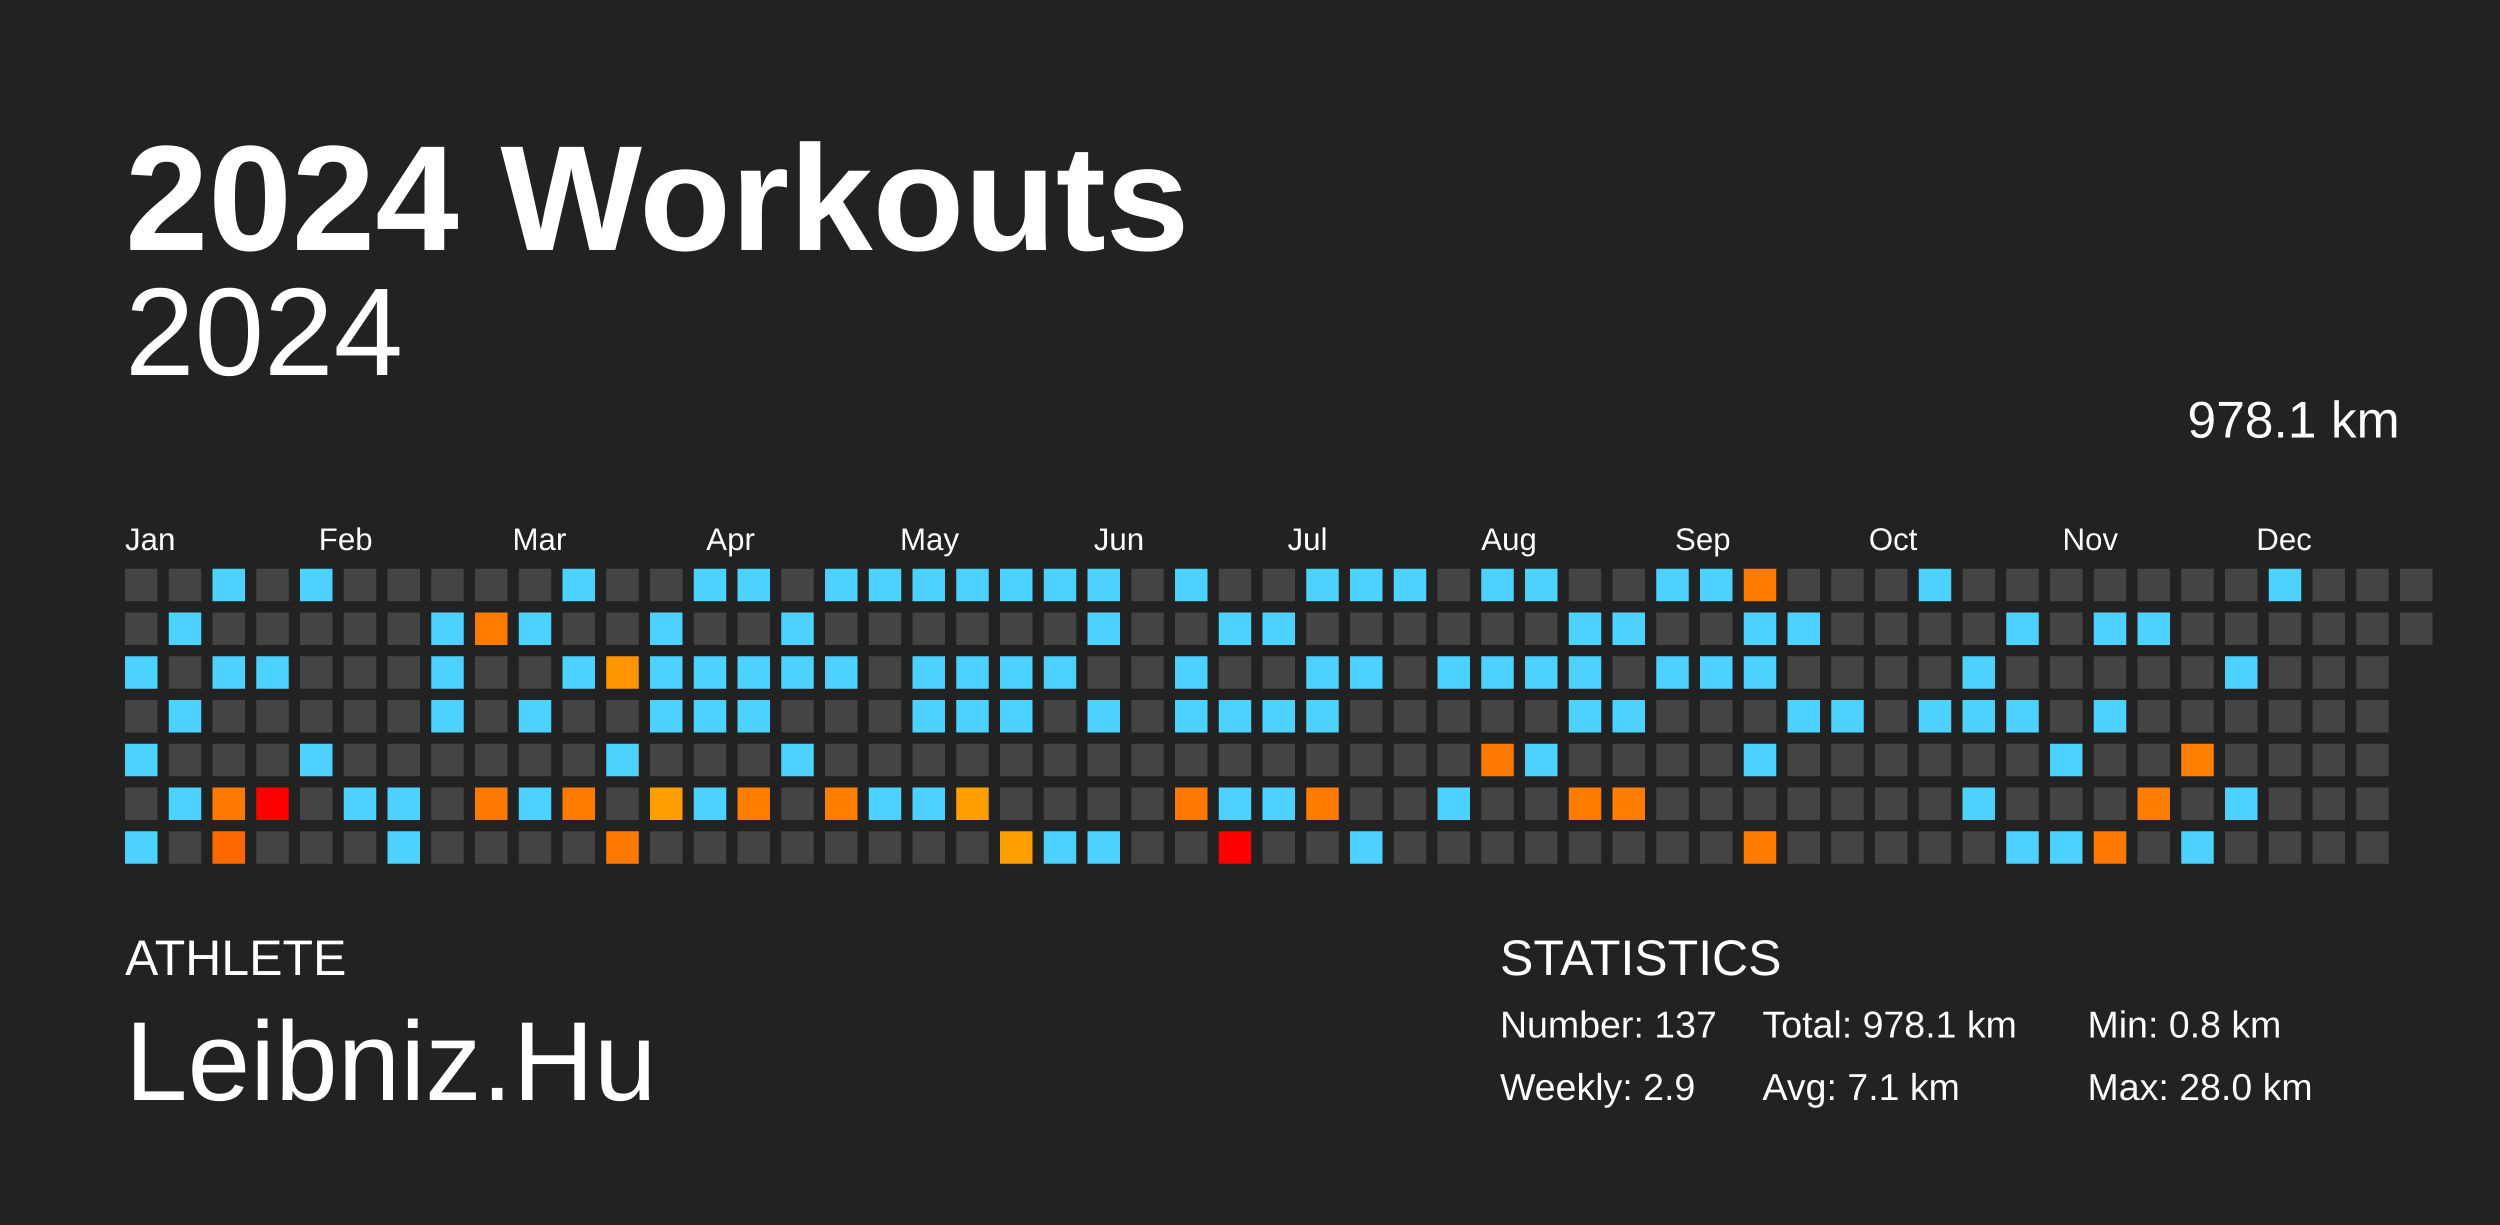
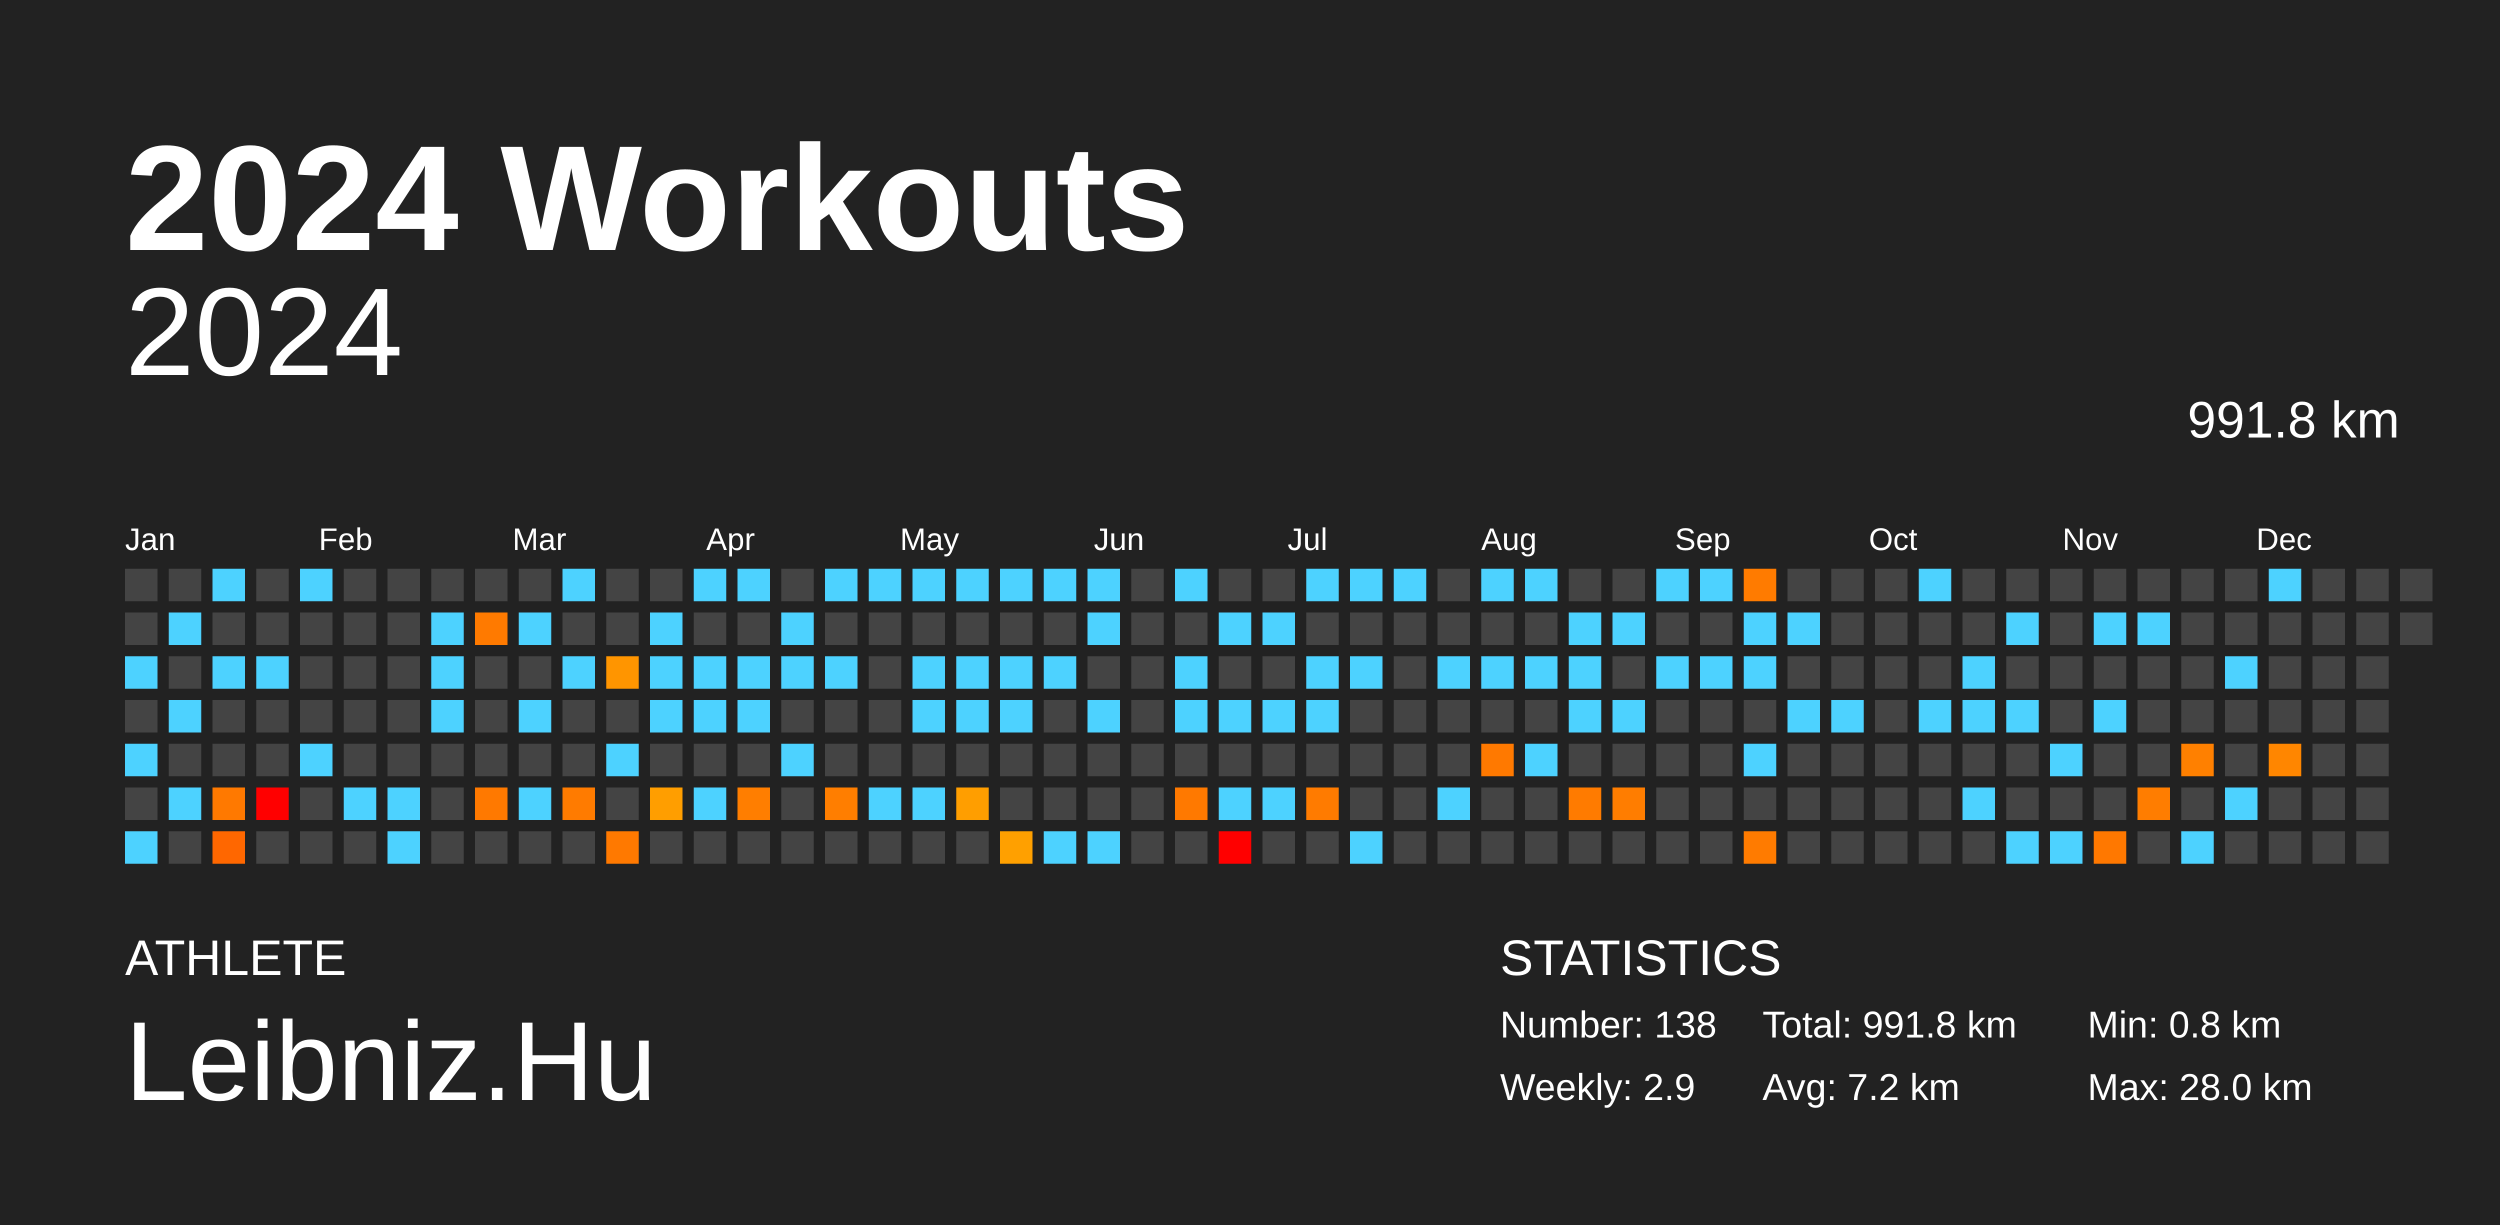
<svg xmlns="http://www.w3.org/2000/svg" baseProfile="full" height="98mm" version="1.1" viewBox="0,0,200,98" width="200mm">
  <defs />
  <rect fill="#222222" height="98" width="200" x="0" y="0" />
  <text fill="#FFFFFF" style="font-size:12px; font-family:Arial; font-weight:bold;" x="10" y="20">2024 Workouts</text>
  <text fill="#FFFFFF" style="font-size:4px; font-family:Arial" x="10" y="78">ATHLETE</text>
  <text fill="#FFFFFF" style="font-size:9px; font-family:Arial" x="10" y="88">Leibniz.Hu</text>
  <text fill="#FFFFFF" style="font-size:4px; font-family:Arial" x="120" y="78">STATISTICS</text>
-   <text fill="#FFFFFF" style="font-size:3px; font-family:Arial" x="120" y="83">Number: 137</text>
+   <text fill="#FFFFFF" style="font-size:3px; font-family:Arial" x="120" y="83">Number: 138</text>
  <text fill="#FFFFFF" style="font-size:3px; font-family:Arial" x="120" y="88">Weekly: 2.9</text>
-   <text fill="#FFFFFF" style="font-size:3px; font-family:Arial" x="141" y="83">Total: 978.1 km</text>
-   <text fill="#FFFFFF" style="font-size:3px; font-family:Arial" x="141" y="88">Avg: 7.1 km</text>
+   <text fill="#FFFFFF" style="font-size:3px; font-family:Arial" x="141" y="83">Total: 991.8 km</text>
+   <text fill="#FFFFFF" style="font-size:3px; font-family:Arial" x="141" y="88">Avg: 7.2 km</text>
  <text fill="#FFFFFF" style="font-size:3px; font-family:Arial" x="167" y="83">Min: 0.8 km</text>
  <text fill="#FFFFFF" style="font-size:3px; font-family:Arial" x="167" y="88">Max: 28.0 km</text>
  <text alignment-baseline="hanging" fill="#FFFFFF" style="font-size:10.0px; font-family:Arial;" x="10" y="30">2024</text>
-   <text alignment-baseline="hanging" fill="#FFFFFF" style="font-size:4.125px; font-family:Arial;" x="175" y="35">978.1 km</text>
+   <text alignment-baseline="hanging" fill="#FFFFFF" style="font-size:4.125px; font-family:Arial;" x="175" y="35">991.8 km</text>
  <text fill="#FFFFFF" style="font-size:2.5px; font-family:Arial" x="10.0" y="44">Jan</text>
  <text fill="#FFFFFF" style="font-size:2.5px; font-family:Arial" x="25.5" y="44">Feb</text>
  <text fill="#FFFFFF" style="font-size:2.5px; font-family:Arial" x="41.0" y="44">Mar</text>
  <text fill="#FFFFFF" style="font-size:2.5px; font-family:Arial" x="56.5" y="44">Apr</text>
  <text fill="#FFFFFF" style="font-size:2.5px; font-family:Arial" x="72.0" y="44">May</text>
  <text fill="#FFFFFF" style="font-size:2.5px; font-family:Arial" x="87.5" y="44">Jun</text>
  <text fill="#FFFFFF" style="font-size:2.5px; font-family:Arial" x="103.0" y="44">Jul</text>
  <text fill="#FFFFFF" style="font-size:2.5px; font-family:Arial" x="118.5" y="44">Aug</text>
  <text fill="#FFFFFF" style="font-size:2.5px; font-family:Arial" x="134.0" y="44">Sep</text>
  <text fill="#FFFFFF" style="font-size:2.5px; font-family:Arial" x="149.5" y="44">Oct</text>
  <text fill="#FFFFFF" style="font-size:2.5px; font-family:Arial" x="165.0" y="44">Nov</text>
  <text fill="#FFFFFF" style="font-size:2.5px; font-family:Arial" x="180.5" y="44">Dec</text>
  <rect fill="#444444" height="2.6" width="2.6" x="10.0" y="45.5" />
  <rect fill="#444444" height="2.6" width="2.6" x="10.0" y="49.0" />
  <rect fill="#4dd2ff" height="2.6" width="2.6" x="10.0" y="52.5" />
  <rect fill="#444444" height="2.6" width="2.6" x="10.0" y="56.0" />
  <rect fill="#4dd2ff" height="2.6" width="2.6" x="10.0" y="59.5" />
  <rect fill="#444444" height="2.6" width="2.6" x="10.0" y="63.0" />
  <rect fill="#4dd2ff" height="2.6" width="2.6" x="10.0" y="66.5" />
  <rect fill="#444444" height="2.6" width="2.6" x="13.5" y="45.5" />
  <rect fill="#4dd2ff" height="2.6" width="2.6" x="13.5" y="49.0" />
  <rect fill="#444444" height="2.6" width="2.6" x="13.5" y="52.5" />
  <rect fill="#4dd2ff" height="2.6" width="2.6" x="13.5" y="56.0" />
  <rect fill="#444444" height="2.6" width="2.6" x="13.5" y="59.5" />
  <rect fill="#4dd2ff" height="2.6" width="2.6" x="13.5" y="63.0" />
  <rect fill="#444444" height="2.6" width="2.6" x="13.5" y="66.5" />
  <rect fill="#4dd2ff" height="2.6" width="2.6" x="17.0" y="45.5" />
  <rect fill="#444444" height="2.6" width="2.6" x="17.0" y="49.0" />
  <rect fill="#4dd2ff" height="2.6" width="2.6" x="17.0" y="52.5" />
  <rect fill="#444444" height="2.6" width="2.6" x="17.0" y="56.0" />
  <rect fill="#444444" height="2.6" width="2.6" x="17.0" y="59.5" />
  <rect fill="#ff7900" height="2.6" width="2.6" x="17.0" y="63.0" />
  <rect fill="#ff6700" height="2.6" width="2.6" x="17.0" y="66.5" />
  <rect fill="#444444" height="2.6" width="2.6" x="20.5" y="45.5" />
  <rect fill="#444444" height="2.6" width="2.6" x="20.5" y="49.0" />
  <rect fill="#4dd2ff" height="2.6" width="2.6" x="20.5" y="52.5" />
  <rect fill="#444444" height="2.6" width="2.6" x="20.5" y="56.0" />
  <rect fill="#444444" height="2.6" width="2.6" x="20.5" y="59.5" />
  <rect fill="red" height="2.6" width="2.6" x="20.5" y="63.0" />
  <rect fill="#444444" height="2.6" width="2.6" x="20.5" y="66.5" />
  <rect fill="#4dd2ff" height="2.6" width="2.6" x="24.0" y="45.5" />
  <rect fill="#444444" height="2.6" width="2.6" x="24.0" y="49.0" />
  <rect fill="#444444" height="2.6" width="2.6" x="24.0" y="52.5" />
  <rect fill="#444444" height="2.6" width="2.6" x="24.0" y="56.0" />
  <rect fill="#4dd2ff" height="2.6" width="2.6" x="24.0" y="59.5" />
  <rect fill="#444444" height="2.6" width="2.6" x="24.0" y="63.0" />
  <rect fill="#444444" height="2.6" width="2.6" x="24.0" y="66.5" />
  <rect fill="#444444" height="2.6" width="2.6" x="27.5" y="45.5" />
  <rect fill="#444444" height="2.6" width="2.6" x="27.5" y="49.0" />
  <rect fill="#444444" height="2.6" width="2.6" x="27.5" y="52.5" />
  <rect fill="#444444" height="2.6" width="2.6" x="27.5" y="56.0" />
  <rect fill="#444444" height="2.6" width="2.6" x="27.5" y="59.5" />
  <rect fill="#4dd2ff" height="2.6" width="2.6" x="27.5" y="63.0" />
  <rect fill="#444444" height="2.6" width="2.6" x="27.5" y="66.5" />
  <rect fill="#444444" height="2.6" width="2.6" x="31.0" y="45.5" />
  <rect fill="#444444" height="2.6" width="2.6" x="31.0" y="49.0" />
  <rect fill="#444444" height="2.6" width="2.6" x="31.0" y="52.5" />
  <rect fill="#444444" height="2.6" width="2.6" x="31.0" y="56.0" />
  <rect fill="#444444" height="2.6" width="2.6" x="31.0" y="59.5" />
  <rect fill="#4dd2ff" height="2.6" width="2.6" x="31.0" y="63.0" />
  <rect fill="#4dd2ff" height="2.6" width="2.6" x="31.0" y="66.5" />
  <rect fill="#444444" height="2.6" width="2.6" x="34.5" y="45.5" />
  <rect fill="#4dd2ff" height="2.6" width="2.6" x="34.5" y="49.0" />
  <rect fill="#4dd2ff" height="2.6" width="2.6" x="34.5" y="52.5" />
  <rect fill="#4dd2ff" height="2.6" width="2.6" x="34.5" y="56.0" />
  <rect fill="#444444" height="2.6" width="2.6" x="34.5" y="59.5" />
  <rect fill="#444444" height="2.6" width="2.6" x="34.5" y="63.0" />
  <rect fill="#444444" height="2.6" width="2.6" x="34.5" y="66.5" />
  <rect fill="#444444" height="2.6" width="2.6" x="38.0" y="45.5" />
  <rect fill="#ff7a00" height="2.6" width="2.6" x="38.0" y="49.0" />
  <rect fill="#444444" height="2.6" width="2.6" x="38.0" y="52.5" />
  <rect fill="#444444" height="2.6" width="2.6" x="38.0" y="56.0" />
  <rect fill="#444444" height="2.6" width="2.6" x="38.0" y="59.5" />
  <rect fill="#ff7900" height="2.6" width="2.6" x="38.0" y="63.0" />
  <rect fill="#444444" height="2.6" width="2.6" x="38.0" y="66.5" />
  <rect fill="#444444" height="2.6" width="2.6" x="41.5" y="45.5" />
  <rect fill="#4dd2ff" height="2.6" width="2.6" x="41.5" y="49.0" />
  <rect fill="#444444" height="2.6" width="2.6" x="41.5" y="52.5" />
  <rect fill="#4dd2ff" height="2.6" width="2.6" x="41.5" y="56.0" />
  <rect fill="#444444" height="2.6" width="2.6" x="41.5" y="59.5" />
  <rect fill="#4dd2ff" height="2.6" width="2.6" x="41.5" y="63.0" />
  <rect fill="#444444" height="2.6" width="2.6" x="41.5" y="66.5" />
  <rect fill="#4dd2ff" height="2.6" width="2.6" x="45.0" y="45.5" />
  <rect fill="#444444" height="2.6" width="2.6" x="45.0" y="49.0" />
  <rect fill="#4dd2ff" height="2.6" width="2.6" x="45.0" y="52.5" />
  <rect fill="#444444" height="2.6" width="2.6" x="45.0" y="56.0" />
  <rect fill="#444444" height="2.6" width="2.6" x="45.0" y="59.5" />
  <rect fill="#ff7b00" height="2.6" width="2.6" x="45.0" y="63.0" />
  <rect fill="#444444" height="2.6" width="2.6" x="45.0" y="66.5" />
  <rect fill="#444444" height="2.6" width="2.6" x="48.5" y="45.5" />
  <rect fill="#444444" height="2.6" width="2.6" x="48.5" y="49.0" />
  <rect fill="#ff9500" height="2.6" width="2.6" x="48.5" y="52.5" />
  <rect fill="#444444" height="2.6" width="2.6" x="48.5" y="56.0" />
  <rect fill="#4dd2ff" height="2.6" width="2.6" x="48.5" y="59.5" />
  <rect fill="#444444" height="2.6" width="2.6" x="48.5" y="63.0" />
  <rect fill="#ff7900" height="2.6" width="2.6" x="48.5" y="66.5" />
  <rect fill="#444444" height="2.6" width="2.6" x="52.0" y="45.5" />
  <rect fill="#4dd2ff" height="2.6" width="2.6" x="52.0" y="49.0" />
  <rect fill="#4dd2ff" height="2.6" width="2.6" x="52.0" y="52.5" />
  <rect fill="#4dd2ff" height="2.6" width="2.6" x="52.0" y="56.0" />
  <rect fill="#444444" height="2.6" width="2.6" x="52.0" y="59.5" />
  <rect fill="#ff9e00" height="2.6" width="2.6" x="52.0" y="63.0" />
  <rect fill="#444444" height="2.6" width="2.6" x="52.0" y="66.5" />
  <rect fill="#4dd2ff" height="2.6" width="2.6" x="55.5" y="45.5" />
  <rect fill="#444444" height="2.6" width="2.6" x="55.5" y="49.0" />
  <rect fill="#4dd2ff" height="2.6" width="2.6" x="55.5" y="52.5" />
  <rect fill="#4dd2ff" height="2.6" width="2.6" x="55.5" y="56.0" />
  <rect fill="#444444" height="2.6" width="2.6" x="55.5" y="59.5" />
  <rect fill="#4dd2ff" height="2.6" width="2.6" x="55.5" y="63.0" />
  <rect fill="#444444" height="2.6" width="2.6" x="55.5" y="66.5" />
  <rect fill="#4dd2ff" height="2.6" width="2.6" x="59.0" y="45.5" />
  <rect fill="#444444" height="2.6" width="2.6" x="59.0" y="49.0" />
  <rect fill="#4dd2ff" height="2.6" width="2.6" x="59.0" y="52.5" />
  <rect fill="#4dd2ff" height="2.6" width="2.6" x="59.0" y="56.0" />
  <rect fill="#444444" height="2.6" width="2.6" x="59.0" y="59.5" />
  <rect fill="#ff7e00" height="2.6" width="2.6" x="59.0" y="63.0" />
  <rect fill="#444444" height="2.6" width="2.6" x="59.0" y="66.5" />
  <rect fill="#444444" height="2.6" width="2.6" x="62.5" y="45.5" />
  <rect fill="#4dd2ff" height="2.6" width="2.6" x="62.5" y="49.0" />
  <rect fill="#4dd2ff" height="2.6" width="2.6" x="62.5" y="52.5" />
  <rect fill="#444444" height="2.6" width="2.6" x="62.5" y="56.0" />
  <rect fill="#4dd2ff" height="2.6" width="2.6" x="62.5" y="59.5" />
  <rect fill="#444444" height="2.6" width="2.6" x="62.5" y="63.0" />
  <rect fill="#444444" height="2.6" width="2.6" x="62.5" y="66.5" />
  <rect fill="#4dd2ff" height="2.6" width="2.6" x="66.0" y="45.5" />
  <rect fill="#444444" height="2.6" width="2.6" x="66.0" y="49.0" />
  <rect fill="#4dd2ff" height="2.6" width="2.6" x="66.0" y="52.5" />
  <rect fill="#444444" height="2.6" width="2.6" x="66.0" y="56.0" />
  <rect fill="#444444" height="2.6" width="2.6" x="66.0" y="59.5" />
  <rect fill="#ff7e00" height="2.6" width="2.6" x="66.0" y="63.0" />
  <rect fill="#444444" height="2.6" width="2.6" x="66.0" y="66.5" />
  <rect fill="#4dd2ff" height="2.6" width="2.6" x="69.5" y="45.5" />
  <rect fill="#444444" height="2.6" width="2.6" x="69.5" y="49.0" />
  <rect fill="#444444" height="2.6" width="2.6" x="69.5" y="52.5" />
  <rect fill="#444444" height="2.6" width="2.6" x="69.5" y="56.0" />
  <rect fill="#444444" height="2.6" width="2.6" x="69.5" y="59.5" />
  <rect fill="#4dd2ff" height="2.6" width="2.6" x="69.5" y="63.0" />
  <rect fill="#444444" height="2.6" width="2.6" x="69.5" y="66.5" />
  <rect fill="#4dd2ff" height="2.6" width="2.6" x="73.0" y="45.5" />
  <rect fill="#444444" height="2.6" width="2.6" x="73.0" y="49.0" />
  <rect fill="#4dd2ff" height="2.6" width="2.6" x="73.0" y="52.5" />
  <rect fill="#4dd2ff" height="2.6" width="2.6" x="73.0" y="56.0" />
  <rect fill="#444444" height="2.6" width="2.6" x="73.0" y="59.5" />
  <rect fill="#4dd2ff" height="2.6" width="2.6" x="73.0" y="63.0" />
  <rect fill="#444444" height="2.6" width="2.6" x="73.0" y="66.5" />
  <rect fill="#4dd2ff" height="2.6" width="2.6" x="76.5" y="45.5" />
  <rect fill="#444444" height="2.6" width="2.6" x="76.5" y="49.0" />
  <rect fill="#4dd2ff" height="2.6" width="2.6" x="76.5" y="52.5" />
  <rect fill="#4dd2ff" height="2.6" width="2.6" x="76.5" y="56.0" />
  <rect fill="#444444" height="2.6" width="2.6" x="76.5" y="59.5" />
  <rect fill="#ff9e00" height="2.6" width="2.6" x="76.5" y="63.0" />
  <rect fill="#444444" height="2.6" width="2.6" x="76.5" y="66.5" />
  <rect fill="#4dd2ff" height="2.6" width="2.6" x="80.0" y="45.5" />
  <rect fill="#444444" height="2.6" width="2.6" x="80.0" y="49.0" />
  <rect fill="#4dd2ff" height="2.6" width="2.6" x="80.0" y="52.5" />
  <rect fill="#4dd2ff" height="2.6" width="2.6" x="80.0" y="56.0" />
  <rect fill="#444444" height="2.6" width="2.6" x="80.0" y="59.5" />
  <rect fill="#444444" height="2.6" width="2.6" x="80.0" y="63.0" />
  <rect fill="#ffa000" height="2.6" width="2.6" x="80.0" y="66.5" />
  <rect fill="#4dd2ff" height="2.6" width="2.6" x="83.5" y="45.5" />
  <rect fill="#444444" height="2.6" width="2.6" x="83.5" y="49.0" />
  <rect fill="#4dd2ff" height="2.6" width="2.6" x="83.5" y="52.5" />
  <rect fill="#444444" height="2.6" width="2.6" x="83.5" y="56.0" />
  <rect fill="#444444" height="2.6" width="2.6" x="83.5" y="59.5" />
  <rect fill="#444444" height="2.6" width="2.6" x="83.5" y="63.0" />
  <rect fill="#4dd2ff" height="2.6" width="2.6" x="83.5" y="66.5" />
  <rect fill="#4dd2ff" height="2.6" width="2.6" x="87.0" y="45.5" />
  <rect fill="#4dd2ff" height="2.6" width="2.6" x="87.0" y="49.0" />
  <rect fill="#444444" height="2.6" width="2.6" x="87.0" y="52.5" />
  <rect fill="#4dd2ff" height="2.6" width="2.6" x="87.0" y="56.0" />
  <rect fill="#444444" height="2.6" width="2.6" x="87.0" y="59.5" />
  <rect fill="#444444" height="2.6" width="2.6" x="87.0" y="63.0" />
  <rect fill="#4dd2ff" height="2.6" width="2.6" x="87.0" y="66.5" />
  <rect fill="#444444" height="2.6" width="2.6" x="90.5" y="45.5" />
  <rect fill="#444444" height="2.6" width="2.6" x="90.5" y="49.0" />
  <rect fill="#444444" height="2.6" width="2.6" x="90.5" y="52.5" />
  <rect fill="#444444" height="2.6" width="2.6" x="90.5" y="56.0" />
  <rect fill="#444444" height="2.6" width="2.6" x="90.5" y="59.5" />
  <rect fill="#444444" height="2.6" width="2.6" x="90.5" y="63.0" />
  <rect fill="#444444" height="2.6" width="2.6" x="90.5" y="66.5" />
  <rect fill="#4dd2ff" height="2.6" width="2.6" x="94.0" y="45.5" />
  <rect fill="#444444" height="2.6" width="2.6" x="94.0" y="49.0" />
  <rect fill="#4dd2ff" height="2.6" width="2.6" x="94.0" y="52.5" />
  <rect fill="#4dd2ff" height="2.6" width="2.6" x="94.0" y="56.0" />
  <rect fill="#444444" height="2.6" width="2.6" x="94.0" y="59.5" />
  <rect fill="#ff7900" height="2.6" width="2.6" x="94.0" y="63.0" />
  <rect fill="#444444" height="2.6" width="2.6" x="94.0" y="66.5" />
  <rect fill="#444444" height="2.6" width="2.6" x="97.5" y="45.5" />
  <rect fill="#4dd2ff" height="2.6" width="2.6" x="97.5" y="49.0" />
  <rect fill="#444444" height="2.6" width="2.6" x="97.5" y="52.5" />
  <rect fill="#4dd2ff" height="2.6" width="2.6" x="97.5" y="56.0" />
  <rect fill="#444444" height="2.6" width="2.6" x="97.5" y="59.5" />
  <rect fill="#4dd2ff" height="2.6" width="2.6" x="97.5" y="63.0" />
  <rect fill="red" height="2.6" width="2.6" x="97.5" y="66.5" />
  <rect fill="#444444" height="2.6" width="2.6" x="101.0" y="45.5" />
  <rect fill="#4dd2ff" height="2.6" width="2.6" x="101.0" y="49.0" />
  <rect fill="#444444" height="2.6" width="2.6" x="101.0" y="52.5" />
  <rect fill="#4dd2ff" height="2.6" width="2.6" x="101.0" y="56.0" />
  <rect fill="#444444" height="2.6" width="2.6" x="101.0" y="59.5" />
  <rect fill="#4dd2ff" height="2.6" width="2.6" x="101.0" y="63.0" />
  <rect fill="#444444" height="2.6" width="2.6" x="101.0" y="66.5" />
  <rect fill="#4dd2ff" height="2.6" width="2.6" x="104.5" y="45.5" />
  <rect fill="#444444" height="2.6" width="2.6" x="104.5" y="49.0" />
  <rect fill="#4dd2ff" height="2.6" width="2.6" x="104.5" y="52.5" />
  <rect fill="#4dd2ff" height="2.6" width="2.6" x="104.5" y="56.0" />
  <rect fill="#444444" height="2.6" width="2.6" x="104.5" y="59.5" />
  <rect fill="#ff7b00" height="2.6" width="2.6" x="104.5" y="63.0" />
  <rect fill="#444444" height="2.6" width="2.6" x="104.5" y="66.5" />
  <rect fill="#4dd2ff" height="2.6" width="2.6" x="108.0" y="45.5" />
  <rect fill="#444444" height="2.6" width="2.6" x="108.0" y="49.0" />
  <rect fill="#4dd2ff" height="2.6" width="2.6" x="108.0" y="52.5" />
  <rect fill="#444444" height="2.6" width="2.6" x="108.0" y="56.0" />
  <rect fill="#444444" height="2.6" width="2.6" x="108.0" y="59.5" />
  <rect fill="#444444" height="2.6" width="2.6" x="108.0" y="63.0" />
  <rect fill="#4dd2ff" height="2.6" width="2.6" x="108.0" y="66.5" />
  <rect fill="#4dd2ff" height="2.6" width="2.6" x="111.5" y="45.5" />
  <rect fill="#444444" height="2.6" width="2.6" x="111.5" y="49.0" />
  <rect fill="#444444" height="2.6" width="2.6" x="111.5" y="52.5" />
  <rect fill="#444444" height="2.6" width="2.6" x="111.5" y="56.0" />
  <rect fill="#444444" height="2.6" width="2.6" x="111.5" y="59.5" />
  <rect fill="#444444" height="2.6" width="2.6" x="111.5" y="63.0" />
  <rect fill="#444444" height="2.6" width="2.6" x="111.5" y="66.5" />
  <rect fill="#444444" height="2.6" width="2.6" x="115.0" y="45.5" />
  <rect fill="#444444" height="2.6" width="2.6" x="115.0" y="49.0" />
  <rect fill="#4dd2ff" height="2.6" width="2.6" x="115.0" y="52.5" />
  <rect fill="#444444" height="2.6" width="2.6" x="115.0" y="56.0" />
  <rect fill="#444444" height="2.6" width="2.6" x="115.0" y="59.5" />
  <rect fill="#4dd2ff" height="2.6" width="2.6" x="115.0" y="63.0" />
  <rect fill="#444444" height="2.6" width="2.6" x="115.0" y="66.5" />
  <rect fill="#4dd2ff" height="2.6" width="2.6" x="118.5" y="45.5" />
  <rect fill="#444444" height="2.6" width="2.6" x="118.5" y="49.0" />
  <rect fill="#4dd2ff" height="2.6" width="2.6" x="118.5" y="52.5" />
  <rect fill="#444444" height="2.6" width="2.6" x="118.5" y="56.0" />
  <rect fill="#ff7900" height="2.6" width="2.6" x="118.5" y="59.5" />
  <rect fill="#444444" height="2.6" width="2.6" x="118.5" y="63.0" />
  <rect fill="#444444" height="2.6" width="2.6" x="118.5" y="66.5" />
  <rect fill="#4dd2ff" height="2.6" width="2.6" x="122.0" y="45.5" />
  <rect fill="#444444" height="2.6" width="2.6" x="122.0" y="49.0" />
  <rect fill="#4dd2ff" height="2.6" width="2.6" x="122.0" y="52.5" />
  <rect fill="#444444" height="2.6" width="2.6" x="122.0" y="56.0" />
  <rect fill="#4dd2ff" height="2.6" width="2.6" x="122.0" y="59.5" />
  <rect fill="#444444" height="2.6" width="2.6" x="122.0" y="63.0" />
  <rect fill="#444444" height="2.6" width="2.6" x="122.0" y="66.5" />
  <rect fill="#444444" height="2.6" width="2.6" x="125.5" y="45.5" />
  <rect fill="#4dd2ff" height="2.6" width="2.6" x="125.5" y="49.0" />
  <rect fill="#4dd2ff" height="2.6" width="2.6" x="125.5" y="52.5" />
  <rect fill="#4dd2ff" height="2.6" width="2.6" x="125.5" y="56.0" />
  <rect fill="#444444" height="2.6" width="2.6" x="125.5" y="59.5" />
  <rect fill="#ff7b00" height="2.6" width="2.6" x="125.5" y="63.0" />
  <rect fill="#444444" height="2.6" width="2.6" x="125.5" y="66.5" />
  <rect fill="#444444" height="2.6" width="2.6" x="129.0" y="45.5" />
  <rect fill="#4dd2ff" height="2.6" width="2.6" x="129.0" y="49.0" />
  <rect fill="#444444" height="2.6" width="2.6" x="129.0" y="52.5" />
  <rect fill="#4dd2ff" height="2.6" width="2.6" x="129.0" y="56.0" />
  <rect fill="#444444" height="2.6" width="2.6" x="129.0" y="59.5" />
  <rect fill="#ff7d00" height="2.6" width="2.6" x="129.0" y="63.0" />
  <rect fill="#444444" height="2.6" width="2.6" x="129.0" y="66.5" />
  <rect fill="#4dd2ff" height="2.6" width="2.6" x="132.5" y="45.5" />
  <rect fill="#444444" height="2.6" width="2.6" x="132.5" y="49.0" />
  <rect fill="#4dd2ff" height="2.6" width="2.6" x="132.5" y="52.5" />
  <rect fill="#444444" height="2.6" width="2.6" x="132.5" y="56.0" />
  <rect fill="#444444" height="2.6" width="2.6" x="132.5" y="59.5" />
  <rect fill="#444444" height="2.6" width="2.6" x="132.5" y="63.0" />
  <rect fill="#444444" height="2.6" width="2.6" x="132.5" y="66.5" />
  <rect fill="#4dd2ff" height="2.6" width="2.6" x="136.0" y="45.5" />
  <rect fill="#444444" height="2.6" width="2.6" x="136.0" y="49.0" />
  <rect fill="#4dd2ff" height="2.6" width="2.6" x="136.0" y="52.5" />
  <rect fill="#444444" height="2.6" width="2.6" x="136.0" y="56.0" />
  <rect fill="#444444" height="2.6" width="2.6" x="136.0" y="59.5" />
  <rect fill="#444444" height="2.6" width="2.6" x="136.0" y="63.0" />
  <rect fill="#444444" height="2.6" width="2.6" x="136.0" y="66.5" />
  <rect fill="#ff7b00" height="2.6" width="2.6" x="139.5" y="45.5" />
  <rect fill="#4dd2ff" height="2.6" width="2.6" x="139.5" y="49.0" />
  <rect fill="#4dd2ff" height="2.6" width="2.6" x="139.5" y="52.5" />
  <rect fill="#444444" height="2.6" width="2.6" x="139.5" y="56.0" />
  <rect fill="#4dd2ff" height="2.6" width="2.6" x="139.5" y="59.5" />
  <rect fill="#444444" height="2.6" width="2.6" x="139.5" y="63.0" />
  <rect fill="#ff7b00" height="2.6" width="2.6" x="139.5" y="66.5" />
  <rect fill="#444444" height="2.6" width="2.6" x="143.0" y="45.5" />
  <rect fill="#4dd2ff" height="2.6" width="2.6" x="143.0" y="49.0" />
  <rect fill="#444444" height="2.6" width="2.6" x="143.0" y="52.5" />
  <rect fill="#4dd2ff" height="2.6" width="2.6" x="143.0" y="56.0" />
  <rect fill="#444444" height="2.6" width="2.6" x="143.0" y="59.5" />
  <rect fill="#444444" height="2.6" width="2.6" x="143.0" y="63.0" />
  <rect fill="#444444" height="2.6" width="2.6" x="143.0" y="66.5" />
  <rect fill="#444444" height="2.6" width="2.6" x="146.5" y="45.5" />
  <rect fill="#444444" height="2.6" width="2.6" x="146.5" y="49.0" />
  <rect fill="#444444" height="2.6" width="2.6" x="146.5" y="52.5" />
  <rect fill="#4dd2ff" height="2.6" width="2.6" x="146.5" y="56.0" />
  <rect fill="#444444" height="2.6" width="2.6" x="146.5" y="59.5" />
  <rect fill="#444444" height="2.6" width="2.6" x="146.5" y="63.0" />
  <rect fill="#444444" height="2.6" width="2.6" x="146.5" y="66.5" />
  <rect fill="#444444" height="2.6" width="2.6" x="150.0" y="45.5" />
  <rect fill="#444444" height="2.6" width="2.6" x="150.0" y="49.0" />
  <rect fill="#444444" height="2.6" width="2.6" x="150.0" y="52.5" />
  <rect fill="#444444" height="2.6" width="2.6" x="150.0" y="56.0" />
  <rect fill="#444444" height="2.6" width="2.6" x="150.0" y="59.5" />
  <rect fill="#444444" height="2.6" width="2.6" x="150.0" y="63.0" />
  <rect fill="#444444" height="2.6" width="2.6" x="150.0" y="66.5" />
  <rect fill="#4dd2ff" height="2.6" width="2.6" x="153.5" y="45.5" />
  <rect fill="#444444" height="2.6" width="2.6" x="153.5" y="49.0" />
  <rect fill="#444444" height="2.6" width="2.6" x="153.5" y="52.5" />
  <rect fill="#4dd2ff" height="2.6" width="2.6" x="153.5" y="56.0" />
  <rect fill="#444444" height="2.6" width="2.6" x="153.5" y="59.5" />
  <rect fill="#444444" height="2.6" width="2.6" x="153.5" y="63.0" />
  <rect fill="#444444" height="2.6" width="2.6" x="153.5" y="66.5" />
  <rect fill="#444444" height="2.6" width="2.6" x="157.0" y="45.5" />
  <rect fill="#444444" height="2.6" width="2.6" x="157.0" y="49.0" />
  <rect fill="#4dd2ff" height="2.6" width="2.6" x="157.0" y="52.5" />
  <rect fill="#4dd2ff" height="2.6" width="2.6" x="157.0" y="56.0" />
  <rect fill="#444444" height="2.6" width="2.6" x="157.0" y="59.5" />
  <rect fill="#4dd2ff" height="2.6" width="2.6" x="157.0" y="63.0" />
  <rect fill="#444444" height="2.6" width="2.6" x="157.0" y="66.5" />
  <rect fill="#444444" height="2.6" width="2.6" x="160.5" y="45.5" />
  <rect fill="#4dd2ff" height="2.6" width="2.6" x="160.5" y="49.0" />
  <rect fill="#444444" height="2.6" width="2.6" x="160.5" y="52.5" />
  <rect fill="#4dd2ff" height="2.6" width="2.6" x="160.5" y="56.0" />
  <rect fill="#444444" height="2.6" width="2.6" x="160.5" y="59.5" />
  <rect fill="#444444" height="2.6" width="2.6" x="160.5" y="63.0" />
  <rect fill="#4dd2ff" height="2.6" width="2.6" x="160.5" y="66.5" />
  <rect fill="#444444" height="2.6" width="2.6" x="164.0" y="45.5" />
  <rect fill="#444444" height="2.6" width="2.6" x="164.0" y="49.0" />
  <rect fill="#444444" height="2.6" width="2.6" x="164.0" y="52.5" />
  <rect fill="#444444" height="2.6" width="2.6" x="164.0" y="56.0" />
  <rect fill="#4dd2ff" height="2.6" width="2.6" x="164.0" y="59.5" />
  <rect fill="#444444" height="2.6" width="2.6" x="164.0" y="63.0" />
  <rect fill="#4dd2ff" height="2.6" width="2.6" x="164.0" y="66.5" />
  <rect fill="#444444" height="2.6" width="2.6" x="167.5" y="45.5" />
  <rect fill="#4dd2ff" height="2.6" width="2.6" x="167.5" y="49.0" />
  <rect fill="#444444" height="2.6" width="2.6" x="167.5" y="52.5" />
  <rect fill="#4dd2ff" height="2.6" width="2.6" x="167.5" y="56.0" />
  <rect fill="#444444" height="2.6" width="2.6" x="167.5" y="59.5" />
  <rect fill="#444444" height="2.6" width="2.6" x="167.5" y="63.0" />
  <rect fill="#ff7800" height="2.6" width="2.6" x="167.5" y="66.5" />
  <rect fill="#444444" height="2.6" width="2.6" x="171.0" y="45.5" />
  <rect fill="#4dd2ff" height="2.6" width="2.6" x="171.0" y="49.0" />
  <rect fill="#444444" height="2.6" width="2.6" x="171.0" y="52.5" />
  <rect fill="#444444" height="2.6" width="2.6" x="171.0" y="56.0" />
  <rect fill="#444444" height="2.6" width="2.6" x="171.0" y="59.5" />
  <rect fill="#ff7d00" height="2.6" width="2.6" x="171.0" y="63.0" />
  <rect fill="#444444" height="2.6" width="2.6" x="171.0" y="66.5" />
  <rect fill="#444444" height="2.6" width="2.6" x="174.5" y="45.5" />
  <rect fill="#444444" height="2.6" width="2.6" x="174.5" y="49.0" />
  <rect fill="#444444" height="2.6" width="2.6" x="174.5" y="52.5" />
  <rect fill="#444444" height="2.6" width="2.6" x="174.5" y="56.0" />
  <rect fill="#ff8000" height="2.6" width="2.6" x="174.5" y="59.5" />
  <rect fill="#444444" height="2.6" width="2.6" x="174.5" y="63.0" />
  <rect fill="#4dd2ff" height="2.6" width="2.6" x="174.5" y="66.5" />
  <rect fill="#444444" height="2.6" width="2.6" x="178.0" y="45.5" />
  <rect fill="#444444" height="2.6" width="2.6" x="178.0" y="49.0" />
  <rect fill="#4dd2ff" height="2.6" width="2.6" x="178.0" y="52.5" />
  <rect fill="#444444" height="2.6" width="2.6" x="178.0" y="56.0" />
  <rect fill="#444444" height="2.6" width="2.6" x="178.0" y="59.5" />
  <rect fill="#4dd2ff" height="2.6" width="2.6" x="178.0" y="63.0" />
  <rect fill="#444444" height="2.6" width="2.6" x="178.0" y="66.5" />
  <rect fill="#4dd2ff" height="2.6" width="2.6" x="181.5" y="45.5" />
  <rect fill="#444444" height="2.6" width="2.6" x="181.5" y="49.0" />
  <rect fill="#444444" height="2.6" width="2.6" x="181.5" y="52.5" />
  <rect fill="#444444" height="2.6" width="2.6" x="181.5" y="56.0" />
-   <rect fill="#444444" height="2.6" width="2.6" x="181.5" y="59.5" />
+   <rect fill="#ff8600" height="2.6" width="2.6" x="181.5" y="59.5" />
  <rect fill="#444444" height="2.6" width="2.6" x="181.5" y="63.0" />
  <rect fill="#444444" height="2.6" width="2.6" x="181.5" y="66.5" />
  <rect fill="#444444" height="2.6" width="2.6" x="185.0" y="45.5" />
  <rect fill="#444444" height="2.6" width="2.6" x="185.0" y="49.0" />
  <rect fill="#444444" height="2.6" width="2.6" x="185.0" y="52.5" />
  <rect fill="#444444" height="2.6" width="2.6" x="185.0" y="56.0" />
  <rect fill="#444444" height="2.6" width="2.6" x="185.0" y="59.5" />
  <rect fill="#444444" height="2.6" width="2.6" x="185.0" y="63.0" />
  <rect fill="#444444" height="2.6" width="2.6" x="185.0" y="66.5" />
  <rect fill="#444444" height="2.6" width="2.6" x="188.5" y="45.5" />
  <rect fill="#444444" height="2.6" width="2.6" x="188.5" y="49.0" />
  <rect fill="#444444" height="2.6" width="2.6" x="188.5" y="52.5" />
  <rect fill="#444444" height="2.6" width="2.6" x="188.5" y="56.0" />
  <rect fill="#444444" height="2.6" width="2.6" x="188.5" y="59.5" />
  <rect fill="#444444" height="2.6" width="2.6" x="188.5" y="63.0" />
  <rect fill="#444444" height="2.6" width="2.6" x="188.5" y="66.5" />
  <rect fill="#444444" height="2.6" width="2.6" x="192.0" y="45.5" />
  <rect fill="#444444" height="2.6" width="2.6" x="192.0" y="49.0" />
</svg>
